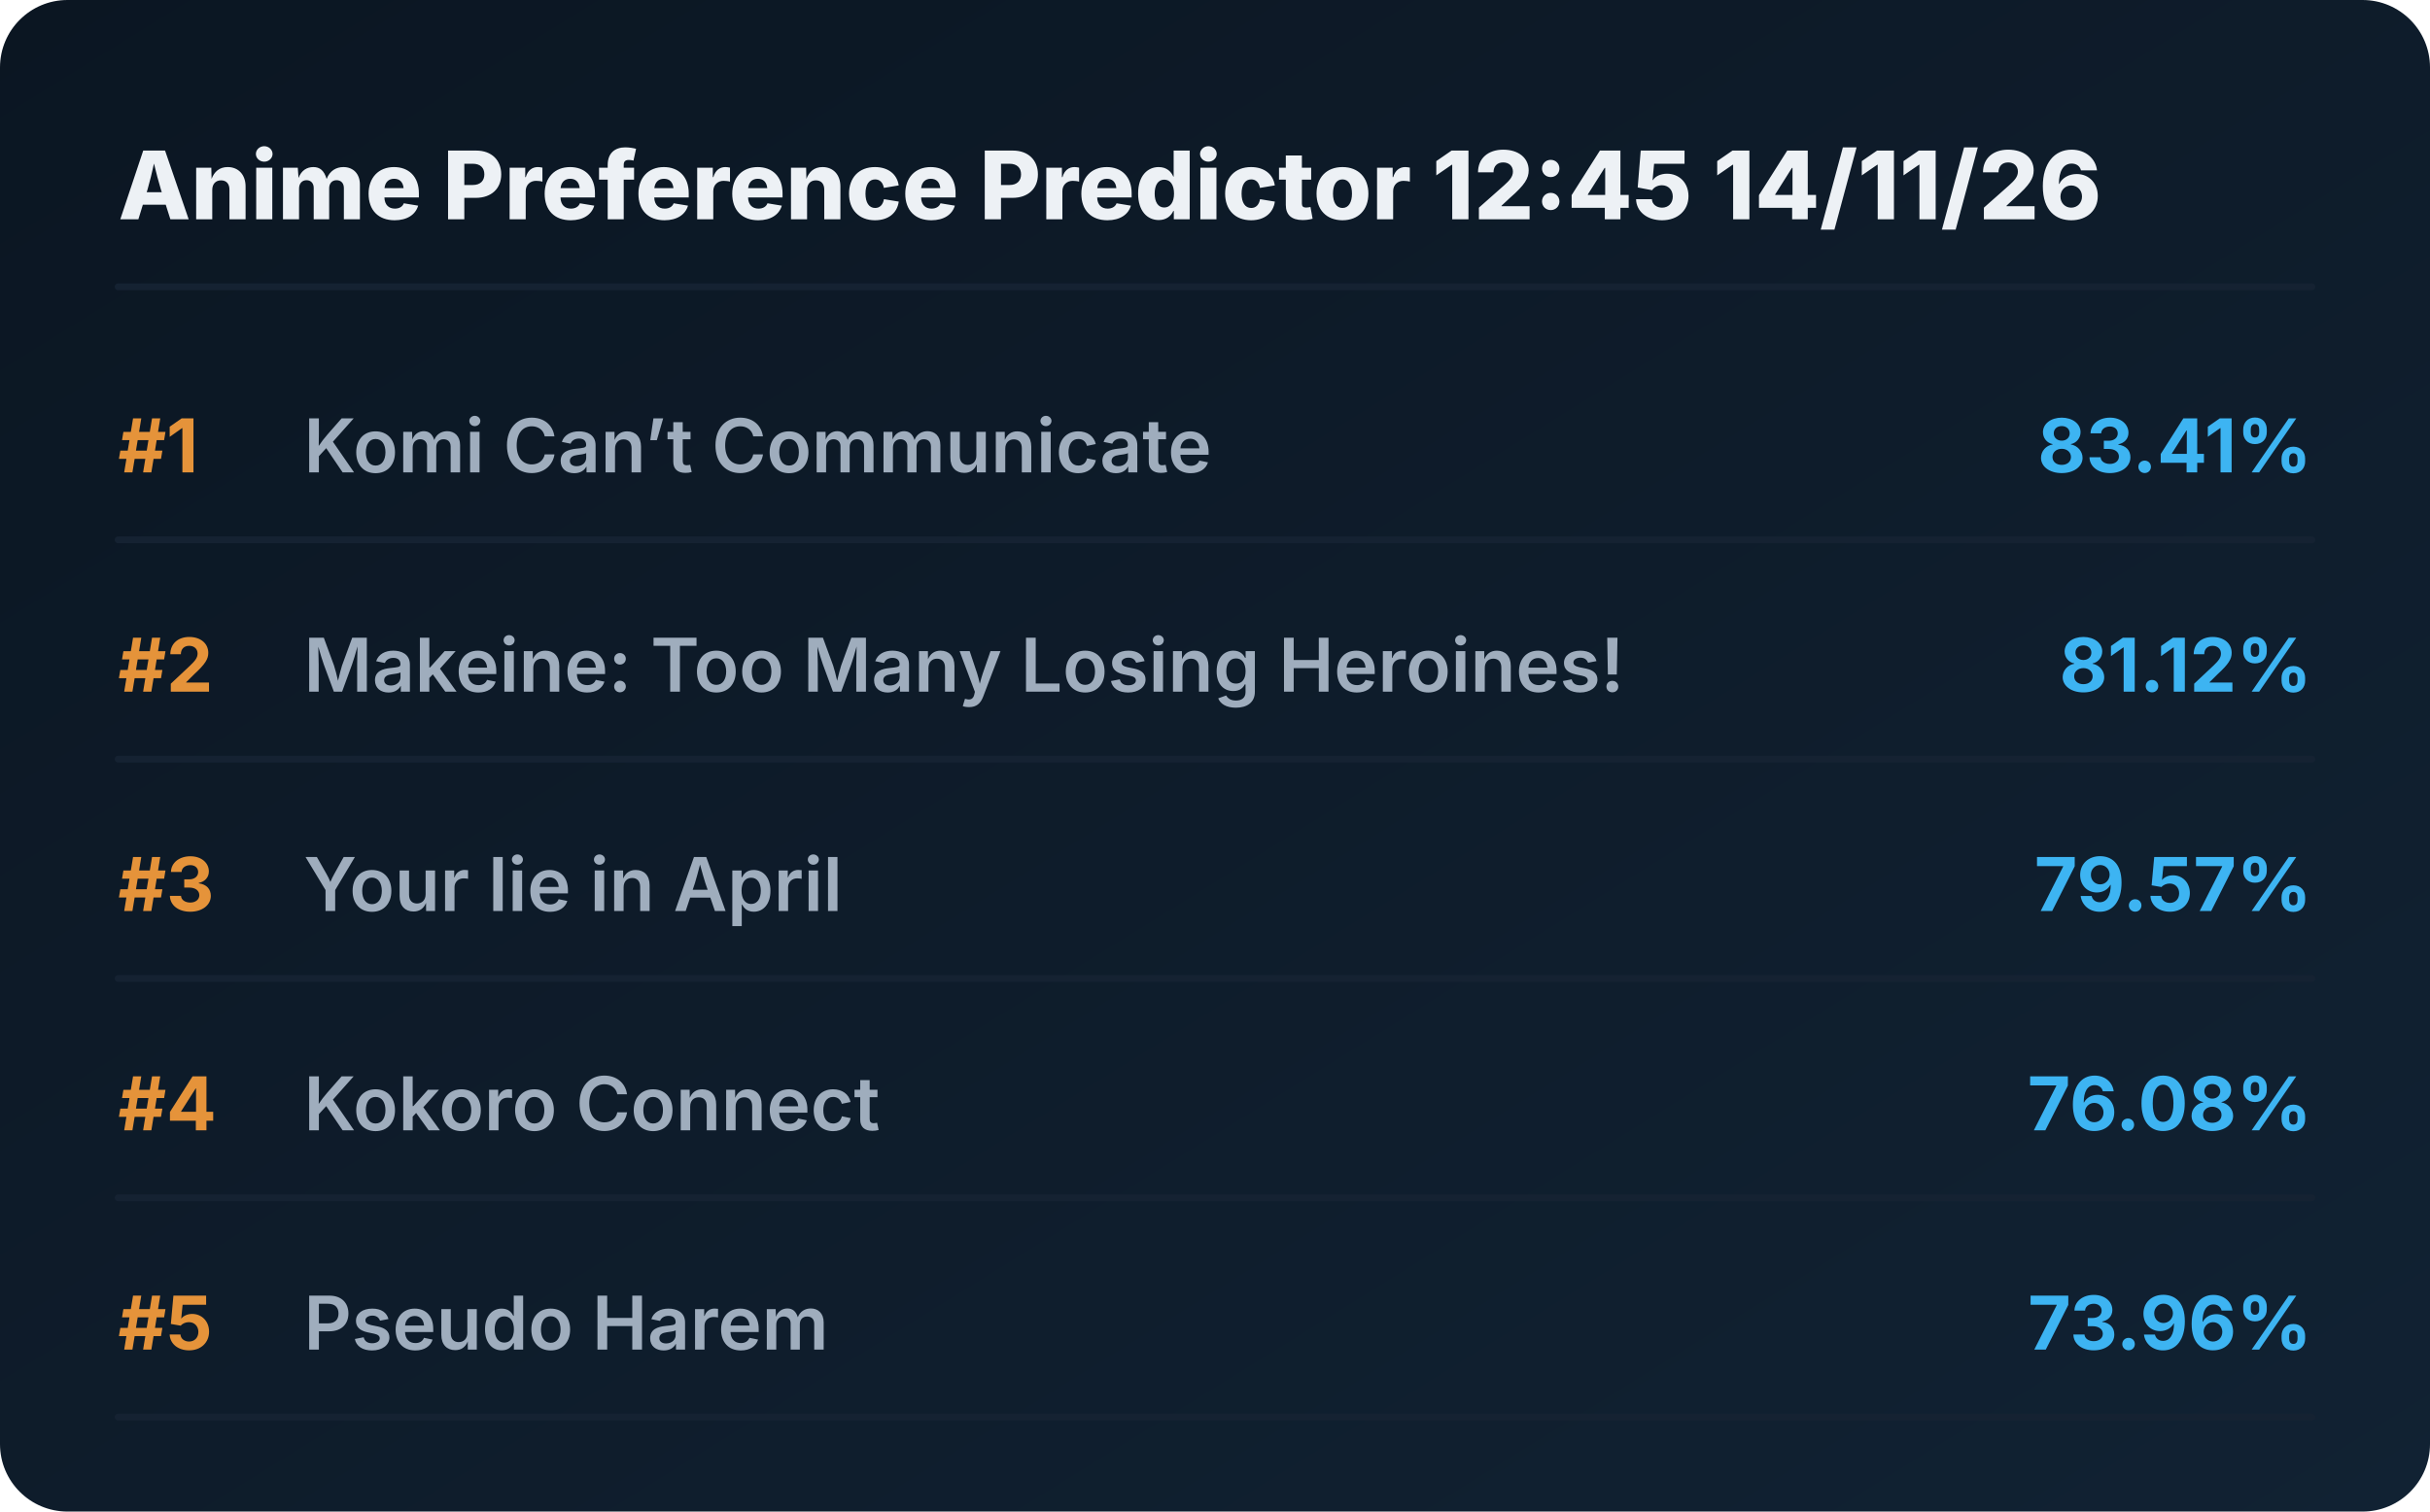
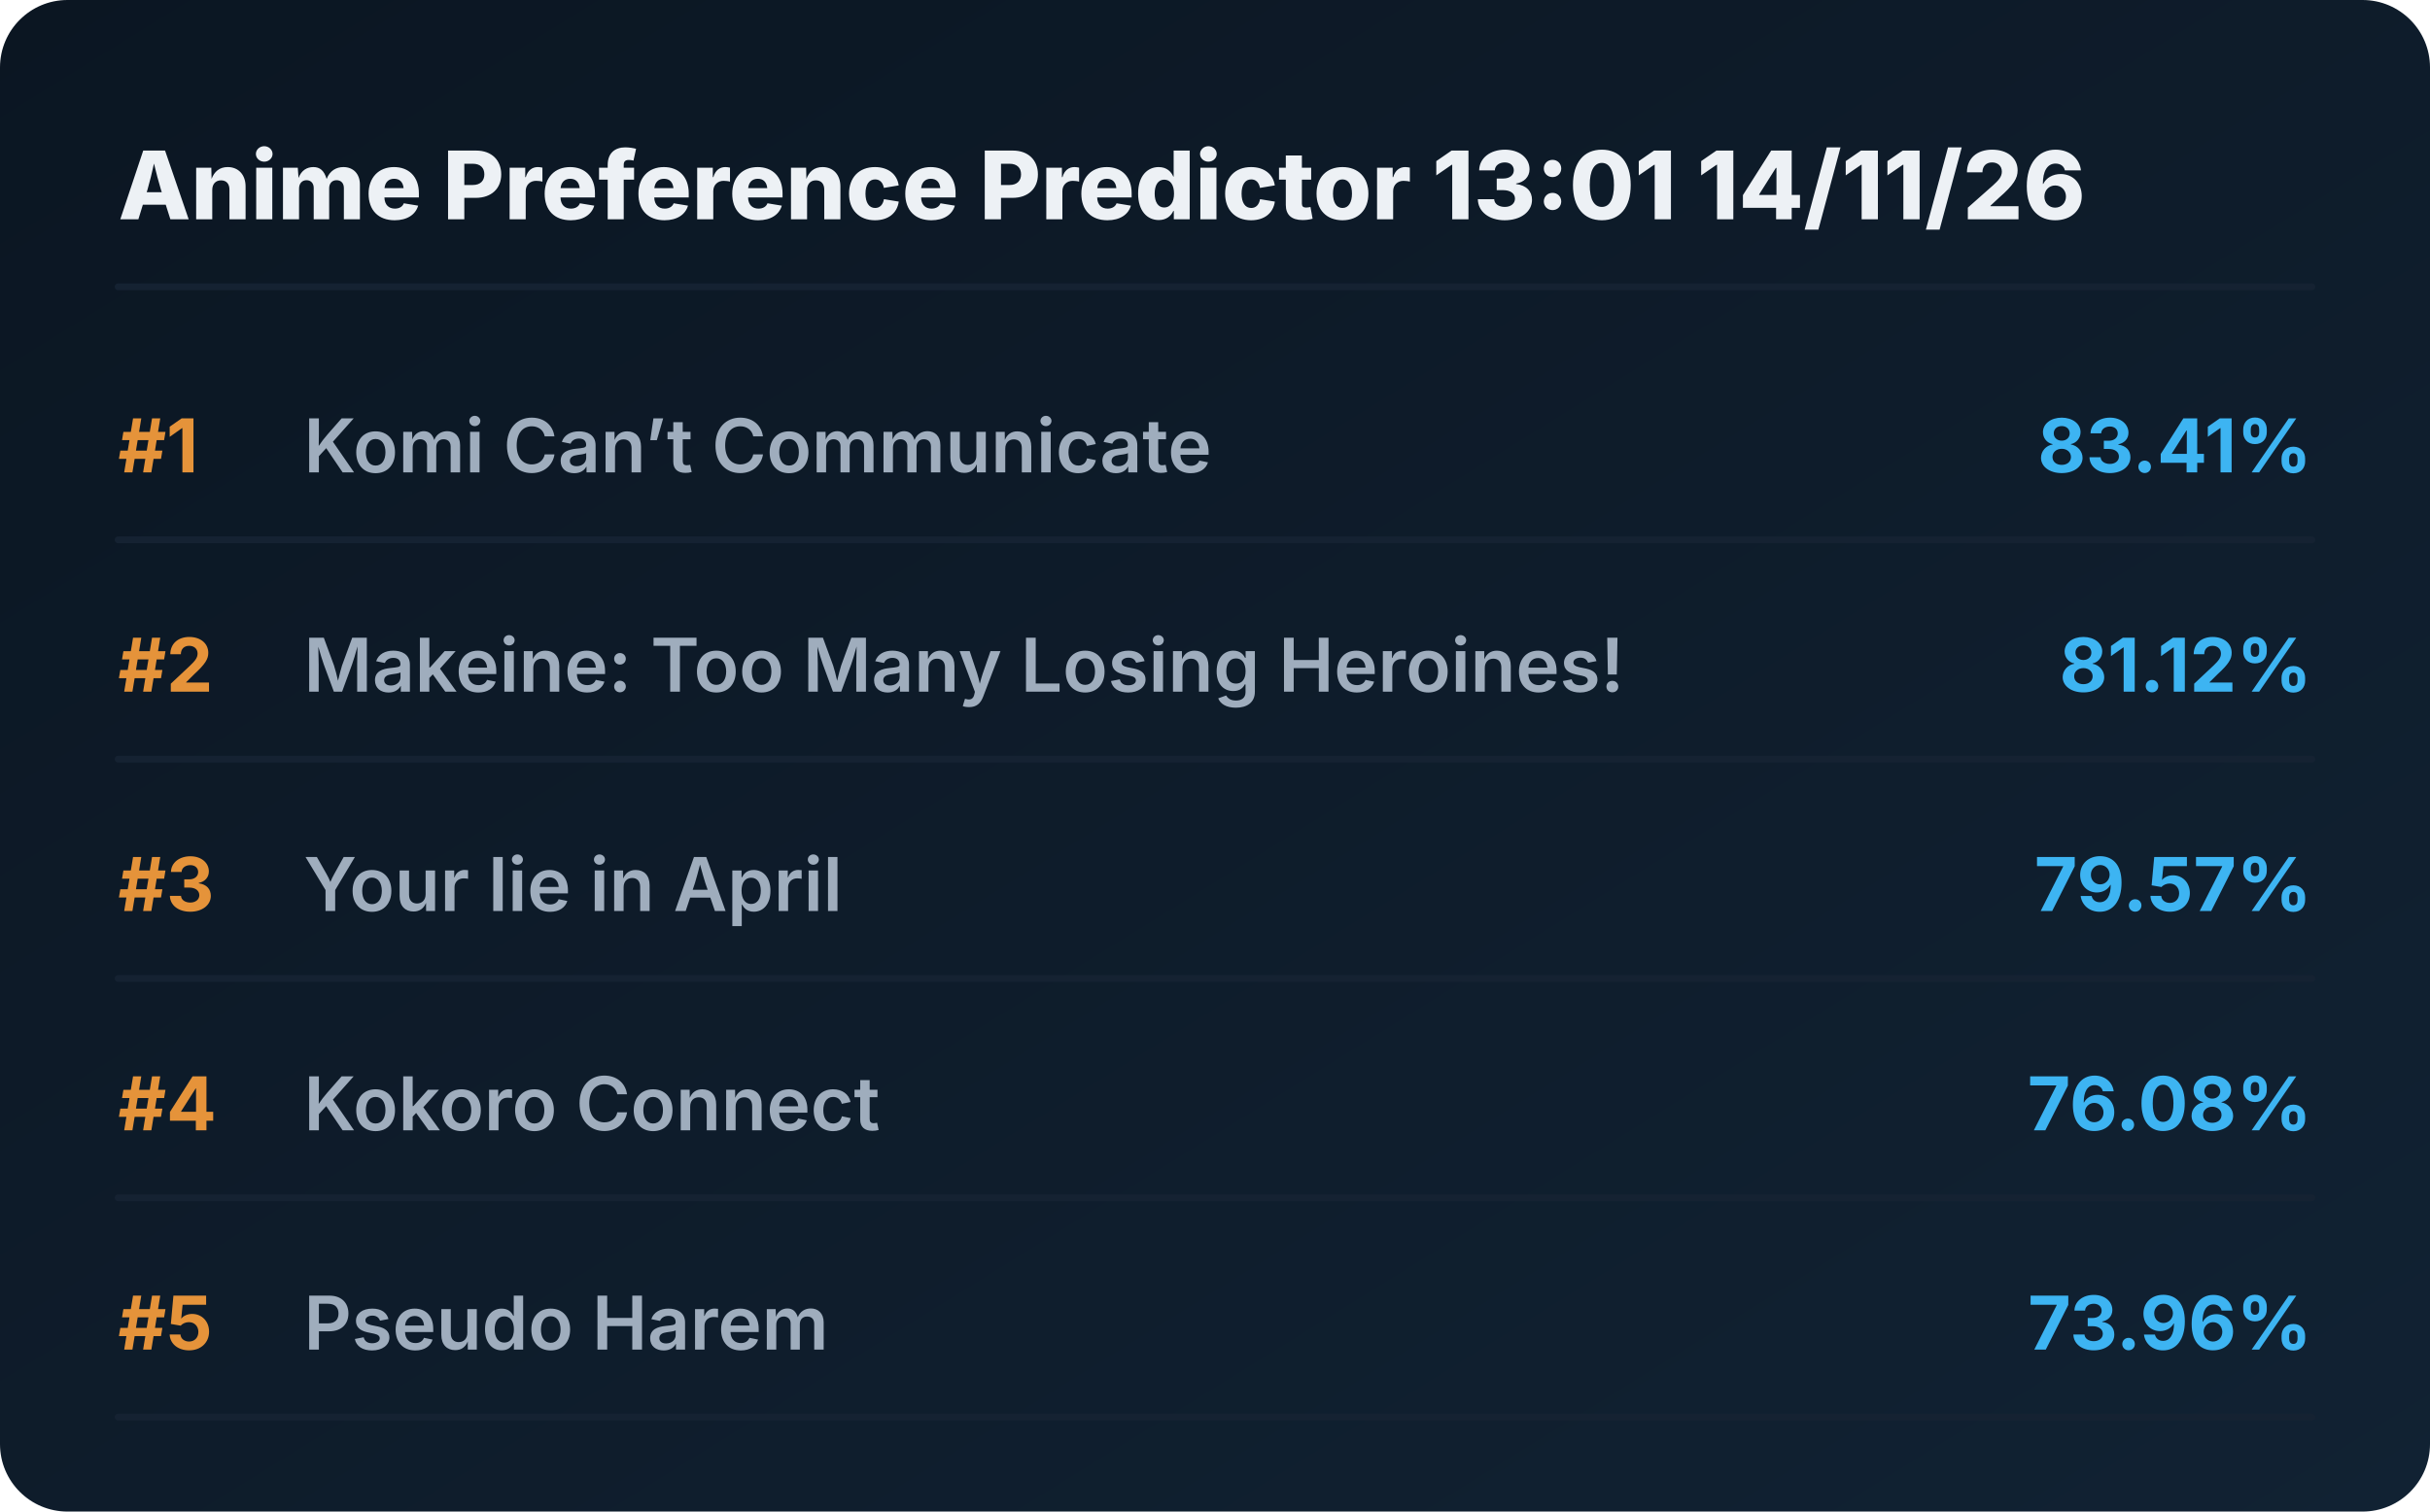
<svg xmlns="http://www.w3.org/2000/svg" viewBox="0 0 720 448" preserveAspectRatio="xMidYMid meet" style="width: 100%; height: auto; max-width: 720px;">
  <defs>
    <linearGradient id="boxGrad" x1="0%" y1="0%" x2="100%" y2="100%">
      <stop offset="0%" stop-color="#0b1622" />
      <stop offset="100%" stop-color="#112233" />
    </linearGradient>
    <clipPath id="titleClip">
      <rect x="90" y="0" width="510" height="100%" />
    </clipPath>
  </defs>
  <style>
    .bg { fill: url(#boxGrad); rx: 20px; }
    .header { font-family: 'Overpass', 'Inter', system-ui, sans-serif; font-weight: 800; font-size: 28px; fill: #edf1f5; }
    .rank { font-family: 'Overpass', 'Inter', system-ui, sans-serif; font-weight: 700; font-size: 22px; fill: #e5933a; }
    .title { font-family: 'Overpass', 'Inter', system-ui, sans-serif; font-weight: 600; font-size: 22px; fill: #9fadbd; }
    .score { font-family: 'Overpass', 'Inter', system-ui, sans-serif; font-weight: 700; font-size: 22px; fill: #3db4f2; }
    .line { stroke: #152232; stroke-width: 2; stroke-linecap: round; }
  </style>
  <rect class="bg" width="720" height="448" />
-   <text x="35" y="65" class="header">Anime Preference Predictor 12:45 14/11/26</text>
+   <text x="35" y="65" class="header">Anime Preference Predictor 13:01 14/11/26</text>
  <line x1="35" y1="85" x2="685" y2="85" class="line" />
  <g transform="translate(0, 0)">
    <text x="35" y="140" class="rank">#1</text>
    <text x="90" y="140" class="title">Komi Can’t Communicate</text>
    <text x="685" y="140" class="score" text-anchor="end">83.41%</text>
    <line x1="35" y1="160" x2="685" y2="160" class="line" />
  </g>
  <g transform="translate(0, 65)">
    <text x="35" y="140" class="rank">#2</text>
    <text x="90" y="140" class="title">Makeine: Too Many Losing Heroines!</text>
    <text x="685" y="140" class="score" text-anchor="end">81.12%</text>
    <line x1="35" y1="160" x2="685" y2="160" class="line" />
  </g>
  <g transform="translate(0, 130)">
    <text x="35" y="140" class="rank">#3</text>
    <text x="90" y="140" class="title">Your lie in April</text>
    <text x="685" y="140" class="score" text-anchor="end">79.57%</text>
    <line x1="35" y1="160" x2="685" y2="160" class="line" />
  </g>
  <g transform="translate(0, 195)">
    <text x="35" y="140" class="rank">#4</text>
    <text x="90" y="140" class="title">Kokoro Connect</text>
    <text x="685" y="140" class="score" text-anchor="end">76.08%</text>
    <line x1="35" y1="160" x2="685" y2="160" class="line" />
  </g>
  <g transform="translate(0, 260)">
    <text x="35" y="140" class="rank">#5</text>
    <text x="90" y="140" class="title">Pseudo Harem</text>
    <text x="685" y="140" class="score" text-anchor="end">73.96%</text>
    <line x1="35" y1="160" x2="685" y2="160" class="line" />
  </g>
</svg>
